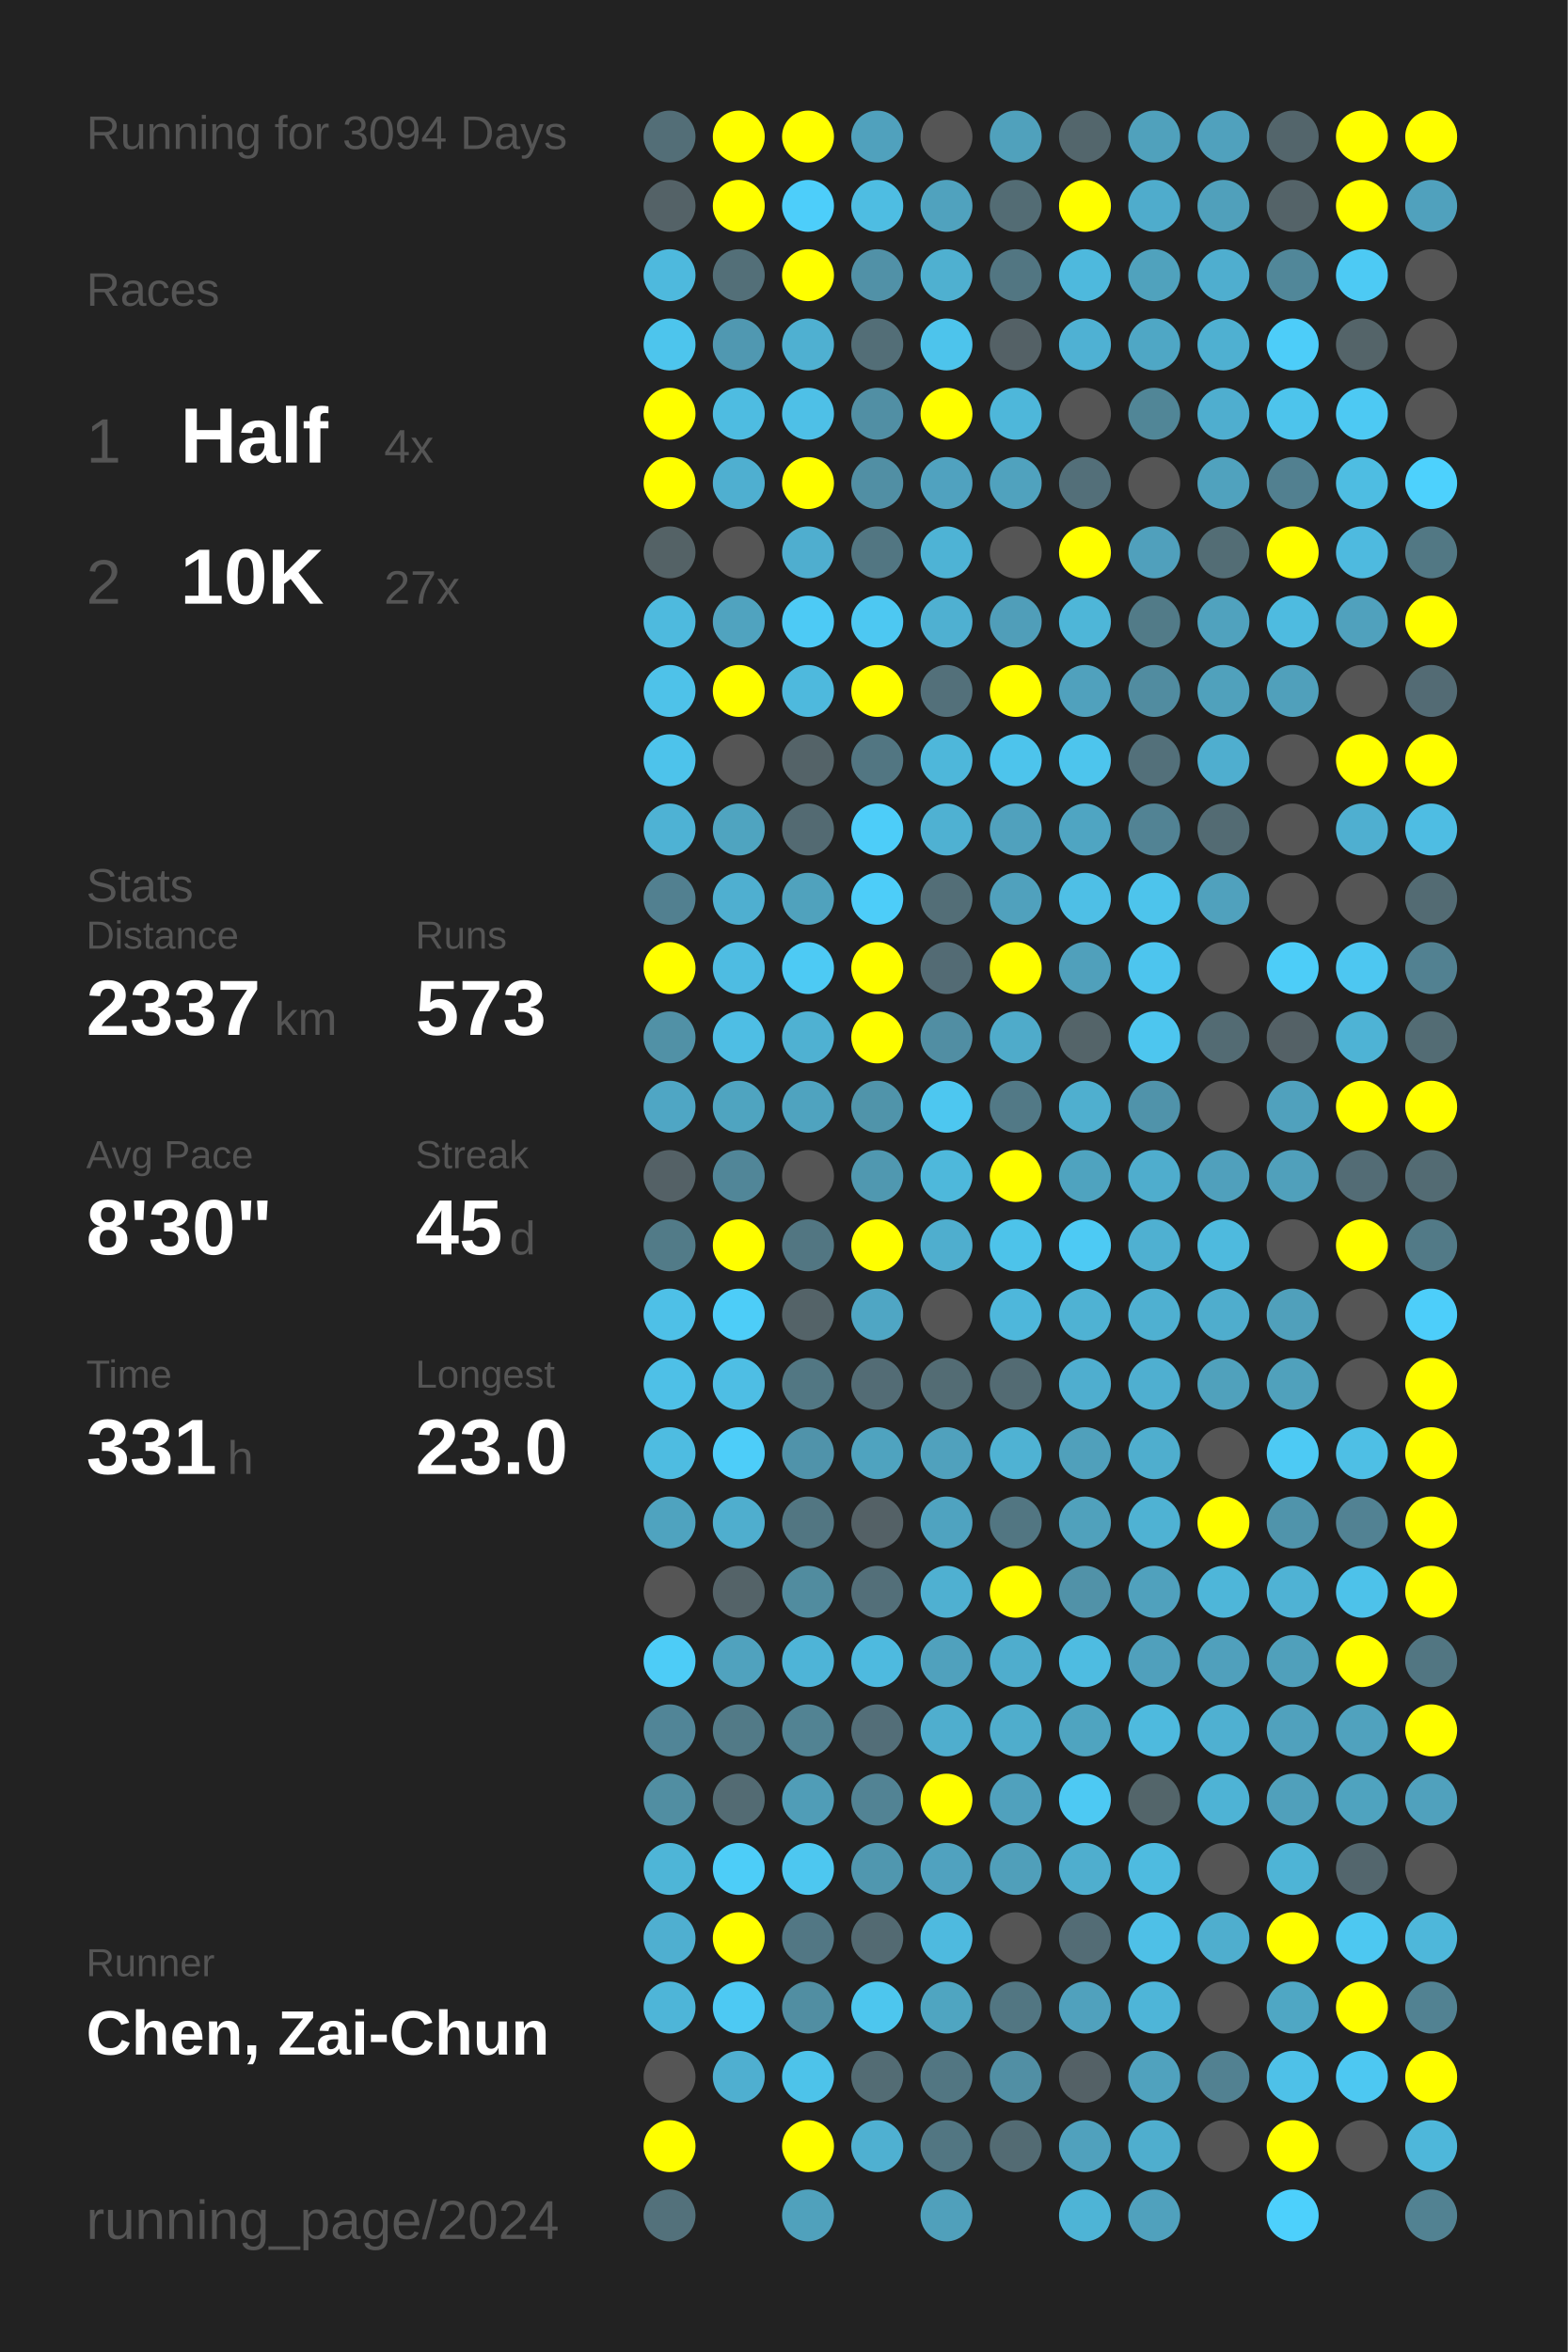
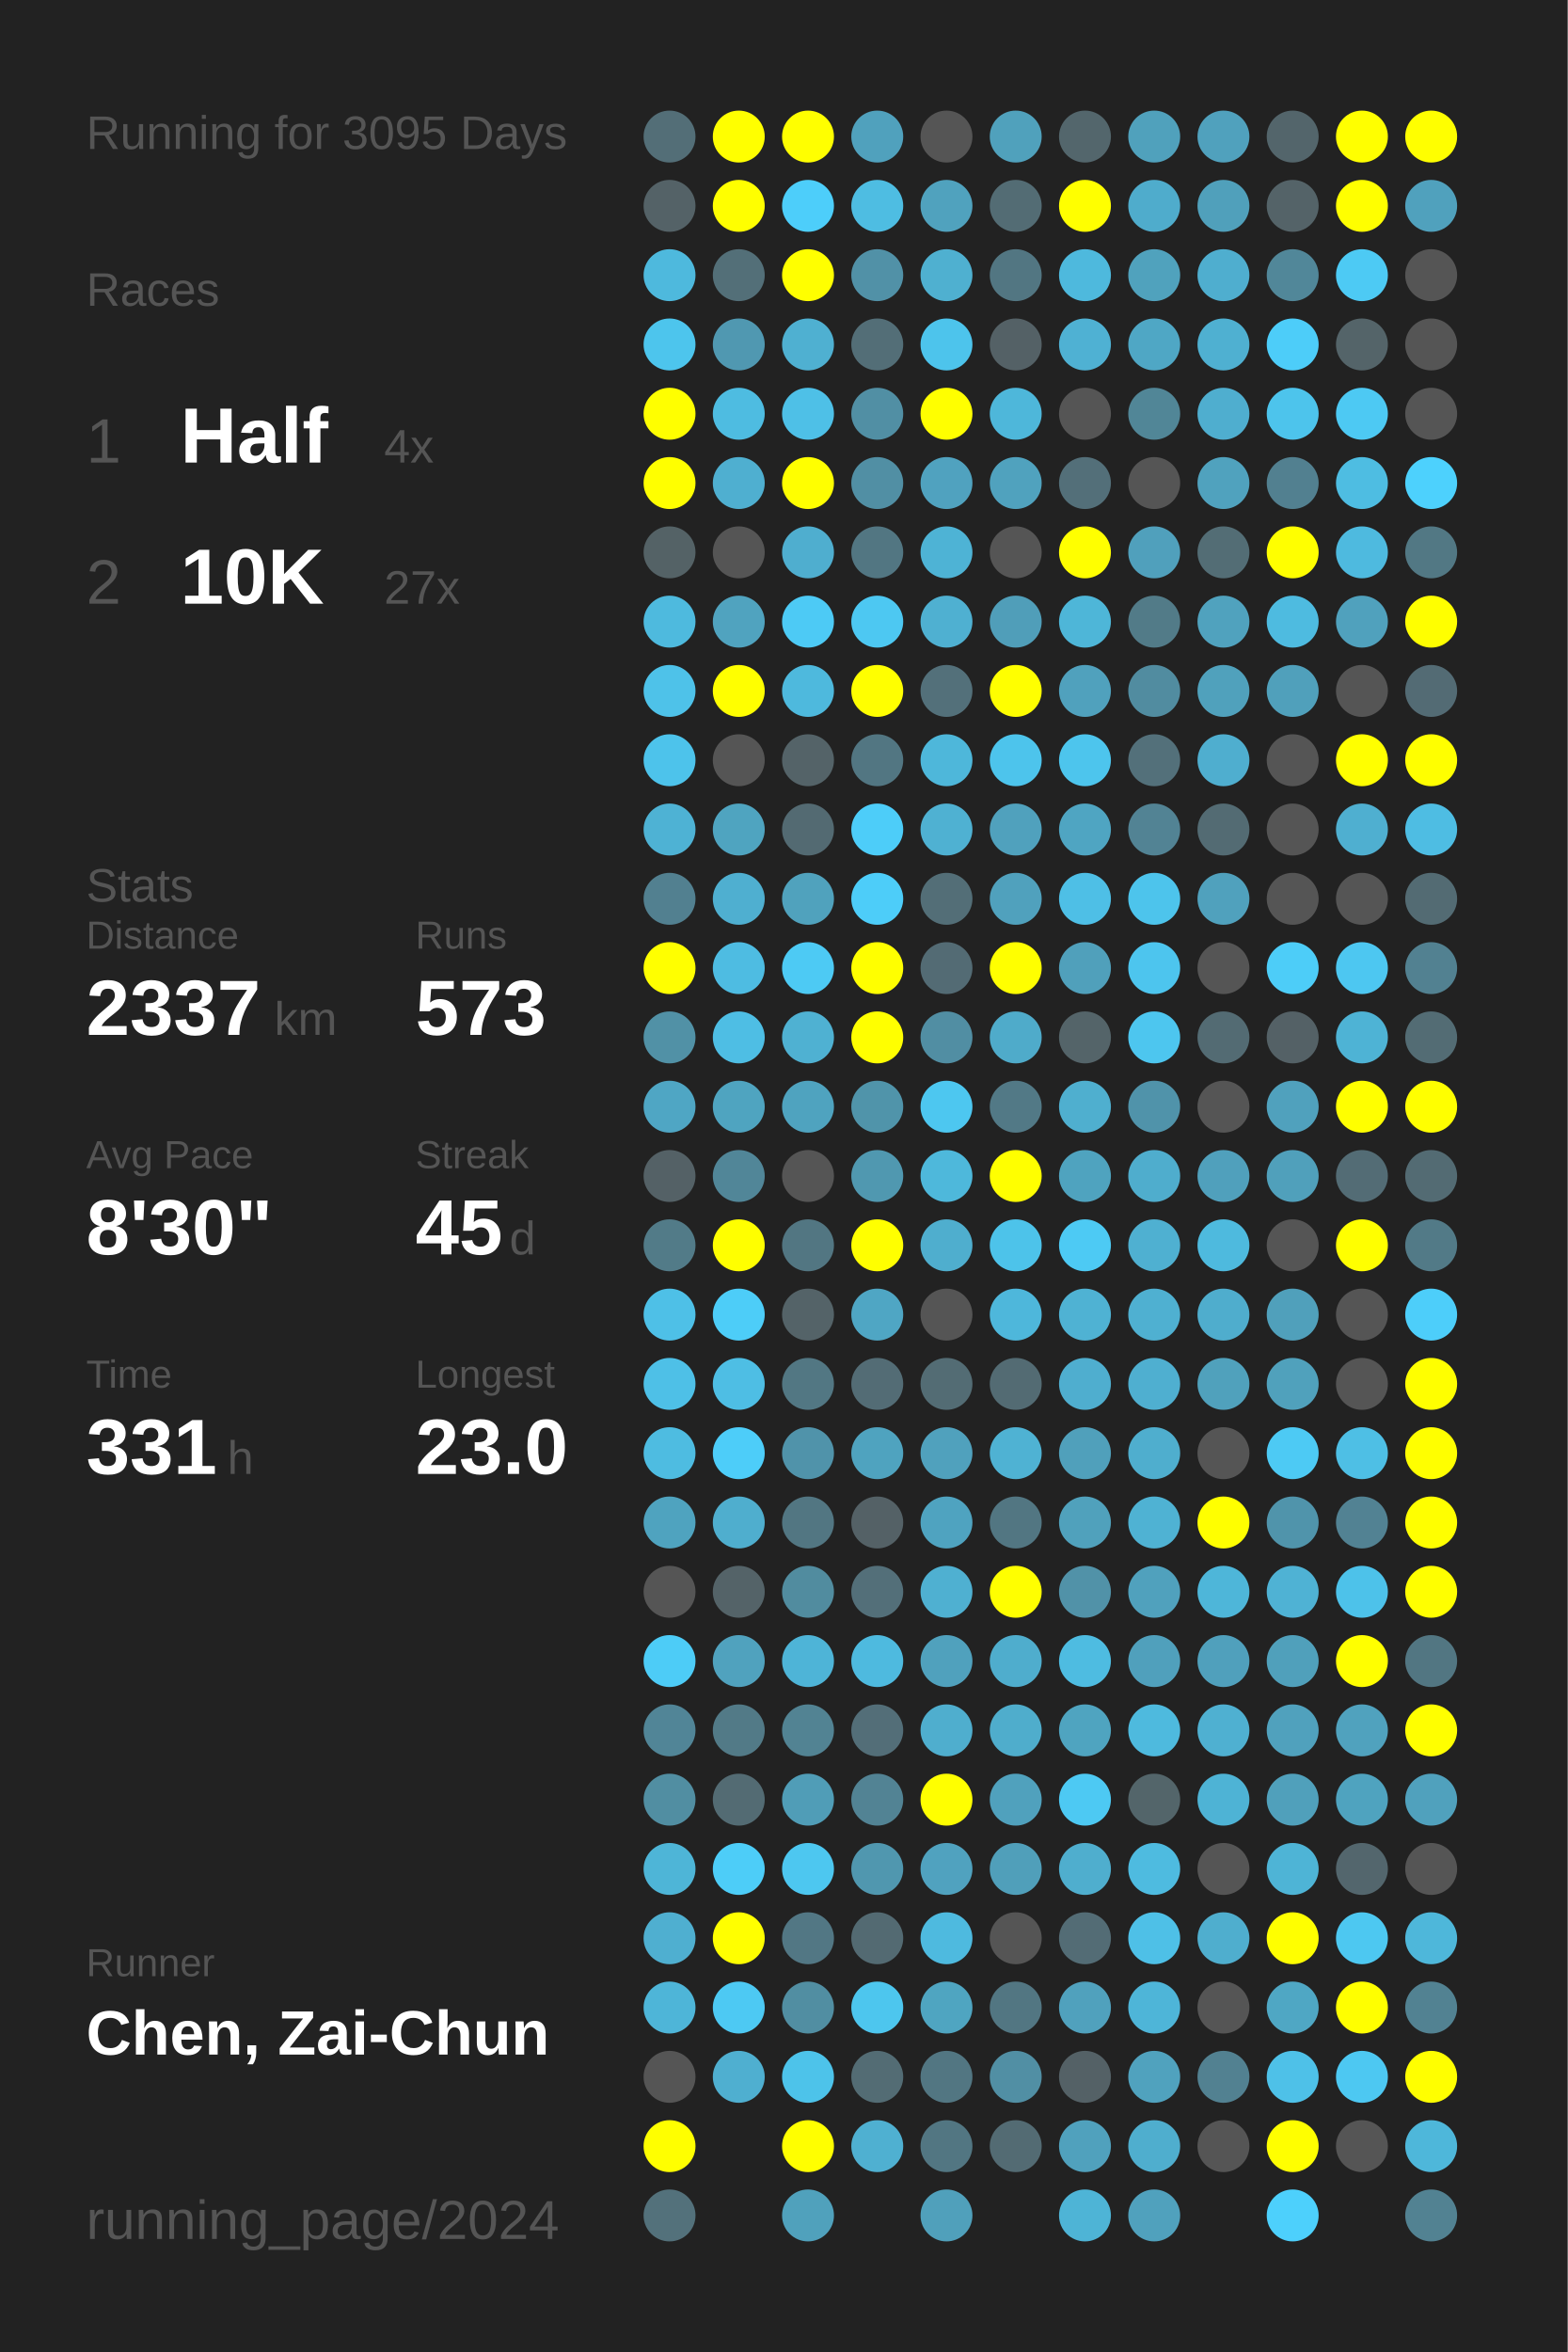
<svg xmlns="http://www.w3.org/2000/svg" baseProfile="full" height="300mm" version="1.1" viewBox="0,0,200,300" width="200mm">
  <defs />
  <rect fill="#222222" height="300" width="200" x="0" y="0" />
-   <text fill="#555555" style="font-size:6px; font-family:Arial;" x="11" y="19">Running for 3094 Days</text>
+   <text fill="#555555" style="font-size:6px; font-family:Arial;" x="11" y="19">Running for 3095 Days</text>
  <text fill="#555555" style="font-size:6px; font-family:Arial;" x="11" y="39">Races</text>
  <text fill="#555555" style="font-size:8px; font-family:Arial;" x="11" y="59">1</text>
  <text fill="#FFFFFF" style="font-size:10px; font-family:Arial; font-weight:bold;" x="23" y="59">Half</text>
  <text fill="#555555" style="font-size:6px; font-family:Arial;" x="49" y="59">4x</text>
  <text fill="#555555" style="font-size:8px; font-family:Arial;" x="11" y="77">2</text>
  <text fill="#FFFFFF" style="font-size:10px; font-family:Arial; font-weight:bold;" x="23" y="77">10K</text>
  <text fill="#555555" style="font-size:6px; font-family:Arial;" x="49" y="77">27x</text>
  <text fill="#555555" style="font-size:6px; font-family:Arial;" x="11" y="115">Stats</text>
  <text fill="#555555" style="font-size:5px; font-family:Arial;" x="11" y="121">Distance</text>
  <text fill="#FFFFFF" style="font-size:10px; font-family:Arial; font-weight:bold;" x="11" y="132">2337</text>
  <text fill="#555555" style="font-size:6px; font-family:Arial;" x="35" y="132">km</text>
  <text fill="#555555" style="font-size:5px; font-family:Arial;" x="53" y="121">Runs</text>
  <text fill="#FFFFFF" style="font-size:10px; font-family:Arial; font-weight:bold;" x="53" y="132">573</text>
  <text fill="#555555" style="font-size:5px; font-family:Arial;" x="11" y="149">Avg Pace</text>
  <text fill="#FFFFFF" style="font-size:10px; font-family:Arial; font-weight:bold;" x="11" y="160">8'30"</text>
  <text fill="#555555" style="font-size:5px; font-family:Arial;" x="53" y="149">Streak</text>
  <text fill="#FFFFFF" style="font-size:10px; font-family:Arial; font-weight:bold;" x="53" y="160">45</text>
  <text fill="#555555" style="font-size:6px; font-family:Arial;" x="65" y="160">d</text>
  <text fill="#555555" style="font-size:5px; font-family:Arial;" x="11" y="177">Time</text>
  <text fill="#FFFFFF" style="font-size:10px; font-family:Arial; font-weight:bold;" x="11" y="188">331</text>
  <text fill="#555555" style="font-size:6px; font-family:Arial;" x="29" y="188">h</text>
  <text fill="#555555" style="font-size:5px; font-family:Arial;" x="53" y="177">Longest</text>
  <text fill="#FFFFFF" style="font-size:10px; font-family:Arial; font-weight:bold;" x="53" y="188">23.0</text>
  <text fill="#555555" style="font-size:5px; font-family:Arial;" x="11" y="252.065">Runner</text>
  <text fill="#FFFFFF" style="font-size:8px; font-family:Arial; font-weight:bold;" x="11" y="262.065">Chen, Zai-Chun</text>
  <text fill="#555555" style="font-size:7px; font-family:Arial;" x="11" y="285.581">running_page/2024</text>
  <circle cx="85.417" cy="17.419" fill="#536e77" r="3.312" />
  <circle cx="85.417" cy="26.258" fill="#546267" r="3.312" />
  <circle cx="85.417" cy="35.097" fill="#4eb9dd" r="3.312" />
  <circle cx="85.417" cy="43.935" fill="#4dc5ed" r="3.312" />
  <circle cx="85.417" cy="52.774" fill="#FFFF00" r="3.312" />
  <circle cx="85.417" cy="61.613" fill="#FFFF00" r="3.312" />
  <circle cx="85.417" cy="70.452" fill="#546266" r="3.312" />
  <circle cx="85.417" cy="79.29" fill="#4ebade" r="3.312" />
  <circle cx="85.417" cy="88.129" fill="#4ec2e9" r="3.312" />
  <circle cx="85.417" cy="96.968" fill="#4dc3eb" r="3.312" />
  <circle cx="85.417" cy="105.806" fill="#4eb2d4" r="3.312" />
  <circle cx="85.417" cy="114.645" fill="#528090" r="3.312" />
  <circle cx="85.417" cy="123.484" fill="#FFFF00" r="3.312" />
  <circle cx="85.417" cy="132.323" fill="#5191a6" r="3.312" />
  <circle cx="85.417" cy="141.161" fill="#4fa6c4" r="3.312" />
  <circle cx="85.417" cy="150" fill="#546166" r="3.312" />
  <circle cx="85.417" cy="158.839" fill="#527b88" r="3.312" />
  <circle cx="85.417" cy="167.677" fill="#4ec0e7" r="3.312" />
  <circle cx="85.417" cy="176.516" fill="#4ec0e7" r="3.312" />
  <circle cx="85.417" cy="185.355" fill="#4ebce1" r="3.312" />
  <circle cx="85.417" cy="194.194" fill="#4fa3bf" r="3.312" />
  <circle cx="85.417" cy="203.032" fill="#555555" r="3.312" />
  <circle cx="85.417" cy="211.871" fill="#4dccf7" r="3.312" />
  <circle cx="85.417" cy="220.71" fill="#518597" r="3.312" />
  <circle cx="85.417" cy="229.548" fill="#518ea2" r="3.312" />
  <circle cx="85.417" cy="238.387" fill="#4eb5d7" r="3.312" />
  <circle cx="85.417" cy="247.226" fill="#4fafd0" r="3.312" />
  <circle cx="85.417" cy="256.065" fill="#4eb5d8" r="3.312" />
  <circle cx="85.417" cy="264.903" fill="#555555" r="3.312" />
  <circle cx="85.417" cy="273.742" fill="#FFFF00" r="3.312" />
  <circle cx="85.417" cy="282.581" fill="#53717b" r="3.312" />
  <circle cx="94.25" cy="17.419" fill="#FFFF00" r="3.312" />
  <circle cx="94.25" cy="26.258" fill="#FFFF00" r="3.312" />
  <circle cx="94.25" cy="35.097" fill="#536f78" r="3.312" />
  <circle cx="94.25" cy="43.935" fill="#5098b1" r="3.312" />
  <circle cx="94.25" cy="52.774" fill="#4ebce1" r="3.312" />
  <circle cx="94.25" cy="61.613" fill="#4fafd0" r="3.312" />
  <circle cx="94.25" cy="70.452" fill="#555555" r="3.312" />
  <circle cx="94.25" cy="79.29" fill="#50a3bf" r="3.312" />
  <circle cx="94.25" cy="88.129" fill="#FFFF00" r="3.312" />
  <circle cx="94.25" cy="96.968" fill="#555555" r="3.312" />
  <circle cx="94.25" cy="105.806" fill="#4fa4c0" r="3.312" />
  <circle cx="94.25" cy="114.645" fill="#4fafd0" r="3.312" />
  <circle cx="94.25" cy="123.484" fill="#4ebce2" r="3.312" />
  <circle cx="94.25" cy="132.323" fill="#4ebee4" r="3.312" />
  <circle cx="94.25" cy="141.161" fill="#4fa4c0" r="3.312" />
  <circle cx="94.25" cy="150" fill="#518698" r="3.312" />
  <circle cx="94.25" cy="158.839" fill="#FFFF00" r="3.312" />
  <circle cx="94.25" cy="167.677" fill="#4dcdf8" r="3.312" />
  <circle cx="94.25" cy="176.516" fill="#4ebee4" r="3.312" />
  <circle cx="94.25" cy="185.355" fill="#4dcdf9" r="3.312" />
  <circle cx="94.25" cy="194.194" fill="#4faece" r="3.312" />
  <circle cx="94.25" cy="203.032" fill="#546368" r="3.312" />
  <circle cx="94.25" cy="211.871" fill="#50a2be" r="3.312" />
  <circle cx="94.25" cy="220.71" fill="#527a87" r="3.312" />
  <circle cx="94.25" cy="229.548" fill="#536b73" r="3.312" />
  <circle cx="94.25" cy="238.387" fill="#4dcdf8" r="3.312" />
  <circle cx="94.25" cy="247.226" fill="#FFFF00" r="3.312" />
  <circle cx="94.25" cy="256.065" fill="#4dc9f3" r="3.312" />
  <circle cx="94.25" cy="264.903" fill="#4fafd0" r="3.312" />
  <circle cx="103.083" cy="17.419" fill="#FFFF00" r="3.312" />
  <circle cx="103.083" cy="26.258" fill="#4dcefa" r="3.312" />
  <circle cx="103.083" cy="35.097" fill="#FFFF00" r="3.312" />
  <circle cx="103.083" cy="43.935" fill="#4fb0d1" r="3.312" />
  <circle cx="103.083" cy="52.774" fill="#4ec0e7" r="3.312" />
  <circle cx="103.083" cy="61.613" fill="#FFFF00" r="3.312" />
  <circle cx="103.083" cy="70.452" fill="#4faecf" r="3.312" />
  <circle cx="103.083" cy="79.29" fill="#4dcaf5" r="3.312" />
  <circle cx="103.083" cy="88.129" fill="#4eb9dd" r="3.312" />
  <circle cx="103.083" cy="96.968" fill="#546368" r="3.312" />
  <circle cx="103.083" cy="105.806" fill="#536a72" r="3.312" />
  <circle cx="103.083" cy="114.645" fill="#50a2bd" r="3.312" />
  <circle cx="103.083" cy="123.484" fill="#4dcaf4" r="3.312" />
  <circle cx="103.083" cy="132.323" fill="#4fb1d2" r="3.312" />
  <circle cx="103.083" cy="141.161" fill="#4fa3bf" r="3.312" />
  <circle cx="103.083" cy="150" fill="#555555" r="3.312" />
  <circle cx="103.083" cy="158.839" fill="#527682" r="3.312" />
  <circle cx="103.083" cy="167.677" fill="#546368" r="3.312" />
  <circle cx="103.083" cy="176.516" fill="#527783" r="3.312" />
  <circle cx="103.083" cy="185.355" fill="#5093aa" r="3.312" />
  <circle cx="103.083" cy="194.194" fill="#527682" r="3.312" />
  <circle cx="103.083" cy="203.032" fill="#518c9f" r="3.312" />
  <circle cx="103.083" cy="211.871" fill="#4eb4d7" r="3.312" />
  <circle cx="103.083" cy="220.71" fill="#528393" r="3.312" />
  <circle cx="103.083" cy="229.548" fill="#509db7" r="3.312" />
  <circle cx="103.083" cy="238.387" fill="#4dc7f0" r="3.312" />
  <circle cx="103.083" cy="247.226" fill="#527784" r="3.312" />
  <circle cx="103.083" cy="256.065" fill="#518ea2" r="3.312" />
  <circle cx="103.083" cy="264.903" fill="#4dc3ea" r="3.312" />
  <circle cx="103.083" cy="273.742" fill="#FFFF00" r="3.312" />
  <circle cx="103.083" cy="282.581" fill="#50a1bc" r="3.312" />
  <circle cx="111.917" cy="17.419" fill="#50a1bd" r="3.312" />
  <circle cx="111.917" cy="26.258" fill="#4ebde2" r="3.312" />
  <circle cx="111.917" cy="35.097" fill="#5191a7" r="3.312" />
  <circle cx="111.917" cy="43.935" fill="#536e77" r="3.312" />
  <circle cx="111.917" cy="52.774" fill="#518fa4" r="3.312" />
  <circle cx="111.917" cy="61.613" fill="#518fa4" r="3.312" />
  <circle cx="111.917" cy="70.452" fill="#527682" r="3.312" />
  <circle cx="111.917" cy="79.29" fill="#4dc8f2" r="3.312" />
  <circle cx="111.917" cy="88.129" fill="#FFFF00" r="3.312" />
  <circle cx="111.917" cy="96.968" fill="#527682" r="3.312" />
  <circle cx="111.917" cy="105.806" fill="#4dcdf9" r="3.312" />
  <circle cx="111.917" cy="114.645" fill="#4dcdf9" r="3.312" />
  <circle cx="111.917" cy="123.484" fill="#FFFF00" r="3.312" />
  <circle cx="111.917" cy="132.323" fill="#FFFF00" r="3.312" />
  <circle cx="111.917" cy="141.161" fill="#5094aa" r="3.312" />
  <circle cx="111.917" cy="150" fill="#5098b0" r="3.312" />
  <circle cx="111.917" cy="158.839" fill="#FFFF00" r="3.312" />
  <circle cx="111.917" cy="167.677" fill="#4fa6c4" r="3.312" />
  <circle cx="111.917" cy="176.516" fill="#536c75" r="3.312" />
  <circle cx="111.917" cy="185.355" fill="#4fa3bf" r="3.312" />
  <circle cx="111.917" cy="194.194" fill="#546166" r="3.312" />
  <circle cx="111.917" cy="203.032" fill="#536f79" r="3.312" />
  <circle cx="111.917" cy="211.871" fill="#4ebadf" r="3.312" />
  <circle cx="111.917" cy="220.71" fill="#536e78" r="3.312" />
  <circle cx="111.917" cy="229.548" fill="#528394" r="3.312" />
  <circle cx="111.917" cy="238.387" fill="#5097af" r="3.312" />
  <circle cx="111.917" cy="247.226" fill="#536a72" r="3.312" />
  <circle cx="111.917" cy="256.065" fill="#4dc6ee" r="3.312" />
  <circle cx="111.917" cy="264.903" fill="#536c74" r="3.312" />
  <circle cx="111.917" cy="273.742" fill="#4fb0d1" r="3.312" />
  <circle cx="120.75" cy="17.419" fill="#555555" r="3.312" />
  <circle cx="120.75" cy="26.258" fill="#50a2be" r="3.312" />
  <circle cx="120.75" cy="35.097" fill="#4fb0d0" r="3.312" />
  <circle cx="120.75" cy="43.935" fill="#4dc4ec" r="3.312" />
  <circle cx="120.75" cy="52.774" fill="#FFFF00" r="3.312" />
  <circle cx="120.75" cy="61.613" fill="#50a2bf" r="3.312" />
  <circle cx="120.75" cy="70.452" fill="#4eb3d5" r="3.312" />
  <circle cx="120.75" cy="79.29" fill="#4fb0d1" r="3.312" />
  <circle cx="120.75" cy="88.129" fill="#53707a" r="3.312" />
  <circle cx="120.75" cy="96.968" fill="#4eb7da" r="3.312" />
  <circle cx="120.75" cy="105.806" fill="#4fb1d2" r="3.312" />
  <circle cx="120.75" cy="114.645" fill="#536e77" r="3.312" />
  <circle cx="120.75" cy="123.484" fill="#536b74" r="3.312" />
  <circle cx="120.75" cy="132.323" fill="#518ea3" r="3.312" />
  <circle cx="120.75" cy="141.161" fill="#4dc7f0" r="3.312" />
  <circle cx="120.75" cy="150" fill="#4eb8db" r="3.312" />
  <circle cx="120.75" cy="158.839" fill="#4faece" r="3.312" />
  <circle cx="120.75" cy="167.677" fill="#555555" r="3.312" />
  <circle cx="120.75" cy="176.516" fill="#536c74" r="3.312" />
  <circle cx="120.75" cy="185.355" fill="#50a1bd" r="3.312" />
  <circle cx="120.75" cy="194.194" fill="#4fa3c0" r="3.312" />
  <circle cx="120.75" cy="203.032" fill="#4fb0d1" r="3.312" />
  <circle cx="120.75" cy="211.871" fill="#50a1bd" r="3.312" />
  <circle cx="120.75" cy="220.71" fill="#4faece" r="3.312" />
  <circle cx="120.75" cy="229.548" fill="#FFFF00" r="3.312" />
  <circle cx="120.75" cy="238.387" fill="#50a2bf" r="3.312" />
  <circle cx="120.75" cy="247.226" fill="#4ebadf" r="3.312" />
  <circle cx="120.75" cy="256.065" fill="#4fa5c1" r="3.312" />
  <circle cx="120.75" cy="264.903" fill="#527682" r="3.312" />
  <circle cx="120.75" cy="273.742" fill="#527682" r="3.312" />
  <circle cx="120.75" cy="282.581" fill="#50a0bb" r="3.312" />
  <circle cx="129.583" cy="17.419" fill="#50a1bc" r="3.312" />
  <circle cx="129.583" cy="26.258" fill="#536c74" r="3.312" />
  <circle cx="129.583" cy="35.097" fill="#527682" r="3.312" />
  <circle cx="129.583" cy="43.935" fill="#546166" r="3.312" />
  <circle cx="129.583" cy="52.774" fill="#4eb7da" r="3.312" />
  <circle cx="129.583" cy="61.613" fill="#50a2be" r="3.312" />
  <circle cx="129.583" cy="70.452" fill="#555555" r="3.312" />
  <circle cx="129.583" cy="79.29" fill="#509eb9" r="3.312" />
  <circle cx="129.583" cy="88.129" fill="#FFFF00" r="3.312" />
  <circle cx="129.583" cy="96.968" fill="#4dc4ec" r="3.312" />
  <circle cx="129.583" cy="105.806" fill="#50a1bd" r="3.312" />
  <circle cx="129.583" cy="114.645" fill="#50a1bd" r="3.312" />
  <circle cx="129.583" cy="123.484" fill="#FFFF00" r="3.312" />
  <circle cx="129.583" cy="132.323" fill="#4fabca" r="3.312" />
  <circle cx="129.583" cy="141.161" fill="#527986" r="3.312" />
  <circle cx="129.583" cy="150" fill="#FFFF00" r="3.312" />
  <circle cx="129.583" cy="158.839" fill="#4dc3ea" r="3.312" />
  <circle cx="129.583" cy="167.677" fill="#4eb7db" r="3.312" />
  <circle cx="129.583" cy="176.516" fill="#536b73" r="3.312" />
  <circle cx="129.583" cy="185.355" fill="#4fb2d3" r="3.312" />
  <circle cx="129.583" cy="194.194" fill="#527682" r="3.312" />
  <circle cx="129.583" cy="203.032" fill="#FFFF00" r="3.312" />
  <circle cx="129.583" cy="211.871" fill="#4fadcd" r="3.312" />
  <circle cx="129.583" cy="220.71" fill="#4fadcc" r="3.312" />
  <circle cx="129.583" cy="229.548" fill="#50a1bd" r="3.312" />
  <circle cx="129.583" cy="238.387" fill="#509fba" r="3.312" />
  <circle cx="129.583" cy="247.226" fill="#555555" r="3.312" />
  <circle cx="129.583" cy="256.065" fill="#527682" r="3.312" />
  <circle cx="129.583" cy="264.903" fill="#518fa4" r="3.312" />
  <circle cx="129.583" cy="273.742" fill="#536b73" r="3.312" />
  <circle cx="138.417" cy="17.419" fill="#53666c" r="3.312" />
  <circle cx="138.417" cy="26.258" fill="#FFFF00" r="3.312" />
  <circle cx="138.417" cy="35.097" fill="#4eb9dd" r="3.312" />
  <circle cx="138.417" cy="43.935" fill="#4fb1d3" r="3.312" />
  <circle cx="138.417" cy="52.774" fill="#555555" r="3.312" />
  <circle cx="138.417" cy="61.613" fill="#536f79" r="3.312" />
  <circle cx="138.417" cy="70.452" fill="#FFFF00" r="3.312" />
  <circle cx="138.417" cy="79.29" fill="#4eb6d8" r="3.312" />
  <circle cx="138.417" cy="88.129" fill="#50a1bd" r="3.312" />
  <circle cx="138.417" cy="96.968" fill="#4dc5ed" r="3.312" />
  <circle cx="138.417" cy="105.806" fill="#4fa5c2" r="3.312" />
  <circle cx="138.417" cy="114.645" fill="#4ebfe6" r="3.312" />
  <circle cx="138.417" cy="123.484" fill="#50a0bb" r="3.312" />
  <circle cx="138.417" cy="132.323" fill="#546469" r="3.312" />
  <circle cx="138.417" cy="141.161" fill="#4fafcf" r="3.312" />
  <circle cx="138.417" cy="150" fill="#4fa3bf" r="3.312" />
  <circle cx="138.417" cy="158.839" fill="#4dcaf4" r="3.312" />
  <circle cx="138.417" cy="167.677" fill="#4fb2d3" r="3.312" />
  <circle cx="138.417" cy="176.516" fill="#4faecf" r="3.312" />
  <circle cx="138.417" cy="185.355" fill="#50a0bb" r="3.312" />
  <circle cx="138.417" cy="194.194" fill="#50a1bc" r="3.312" />
  <circle cx="138.417" cy="203.032" fill="#5192a8" r="3.312" />
  <circle cx="138.417" cy="211.871" fill="#4ebce1" r="3.312" />
  <circle cx="138.417" cy="220.71" fill="#4fa4c0" r="3.312" />
  <circle cx="138.417" cy="229.548" fill="#4dc9f3" r="3.312" />
  <circle cx="138.417" cy="238.387" fill="#4faece" r="3.312" />
  <circle cx="138.417" cy="247.226" fill="#536c75" r="3.312" />
  <circle cx="138.417" cy="256.065" fill="#50a1bd" r="3.312" />
  <circle cx="138.417" cy="264.903" fill="#546166" r="3.312" />
  <circle cx="138.417" cy="273.742" fill="#50a1bd" r="3.312" />
  <circle cx="138.417" cy="282.581" fill="#4eb4d6" r="3.312" />
  <circle cx="147.25" cy="17.419" fill="#50a1bc" r="3.312" />
  <circle cx="147.25" cy="26.258" fill="#4faccc" r="3.312" />
  <circle cx="147.25" cy="35.097" fill="#50a2bd" r="3.312" />
  <circle cx="147.25" cy="43.935" fill="#4fa7c5" r="3.312" />
  <circle cx="147.25" cy="52.774" fill="#518697" r="3.312" />
  <circle cx="147.25" cy="61.613" fill="#555555" r="3.312" />
  <circle cx="147.25" cy="70.452" fill="#50a0bc" r="3.312" />
  <circle cx="147.25" cy="79.29" fill="#527b88" r="3.312" />
  <circle cx="147.25" cy="88.129" fill="#518ca0" r="3.312" />
  <circle cx="147.25" cy="96.968" fill="#53707a" r="3.312" />
  <circle cx="147.25" cy="105.806" fill="#528394" r="3.312" />
  <circle cx="147.25" cy="114.645" fill="#4dc4ec" r="3.312" />
  <circle cx="147.25" cy="123.484" fill="#4dc5ee" r="3.312" />
  <circle cx="147.25" cy="132.323" fill="#4dc6ef" r="3.312" />
  <circle cx="147.25" cy="141.161" fill="#5093aa" r="3.312" />
  <circle cx="147.25" cy="150" fill="#4fadcd" r="3.312" />
  <circle cx="147.25" cy="158.839" fill="#4fb0d1" r="3.312" />
  <circle cx="147.25" cy="167.677" fill="#4fb0d1" r="3.312" />
  <circle cx="147.25" cy="176.516" fill="#4fafd0" r="3.312" />
  <circle cx="147.25" cy="185.355" fill="#4faece" r="3.312" />
  <circle cx="147.25" cy="194.194" fill="#4fb2d3" r="3.312" />
  <circle cx="147.25" cy="203.032" fill="#50a1bd" r="3.312" />
  <circle cx="147.25" cy="211.871" fill="#50a0bc" r="3.312" />
  <circle cx="147.25" cy="220.71" fill="#4ebade" r="3.312" />
  <circle cx="147.25" cy="229.548" fill="#53656a" r="3.312" />
  <circle cx="147.25" cy="238.387" fill="#4ebbe0" r="3.312" />
  <circle cx="147.25" cy="247.226" fill="#4ec0e7" r="3.312" />
  <circle cx="147.25" cy="256.065" fill="#4eb5d8" r="3.312" />
  <circle cx="147.25" cy="264.903" fill="#50a2be" r="3.312" />
  <circle cx="147.25" cy="273.742" fill="#4faece" r="3.312" />
  <circle cx="147.25" cy="282.581" fill="#50a1bd" r="3.312" />
  <circle cx="156.083" cy="17.419" fill="#50a1bd" r="3.312" />
  <circle cx="156.083" cy="26.258" fill="#50a0bb" r="3.312" />
  <circle cx="156.083" cy="35.097" fill="#4faecf" r="3.312" />
  <circle cx="156.083" cy="43.935" fill="#4fb0d1" r="3.312" />
  <circle cx="156.083" cy="52.774" fill="#4faecf" r="3.312" />
  <circle cx="156.083" cy="61.613" fill="#50a2be" r="3.312" />
  <circle cx="156.083" cy="70.452" fill="#536d75" r="3.312" />
  <circle cx="156.083" cy="79.29" fill="#50a2be" r="3.312" />
  <circle cx="156.083" cy="88.129" fill="#50a1bc" r="3.312" />
  <circle cx="156.083" cy="96.968" fill="#4faecf" r="3.312" />
  <circle cx="156.083" cy="105.806" fill="#536b73" r="3.312" />
  <circle cx="156.083" cy="114.645" fill="#50a1bd" r="3.312" />
  <circle cx="156.083" cy="123.484" fill="#555555" r="3.312" />
  <circle cx="156.083" cy="132.323" fill="#536b73" r="3.312" />
  <circle cx="156.083" cy="141.161" fill="#555555" r="3.312" />
  <circle cx="156.083" cy="150" fill="#50a0bc" r="3.312" />
  <circle cx="156.083" cy="158.839" fill="#4ebade" r="3.312" />
  <circle cx="156.083" cy="167.677" fill="#4fadcd" r="3.312" />
  <circle cx="156.083" cy="176.516" fill="#50a1bc" r="3.312" />
  <circle cx="156.083" cy="185.355" fill="#555555" r="3.312" />
  <circle cx="156.083" cy="194.194" fill="#FFFF00" r="3.312" />
  <circle cx="156.083" cy="203.032" fill="#4eb6d9" r="3.312" />
  <circle cx="156.083" cy="211.871" fill="#50a0bc" r="3.312" />
  <circle cx="156.083" cy="220.71" fill="#4fb0d1" r="3.312" />
  <circle cx="156.083" cy="229.548" fill="#4eb3d5" r="3.312" />
  <circle cx="156.083" cy="238.387" fill="#555555" r="3.312" />
  <circle cx="156.083" cy="247.226" fill="#4faece" r="3.312" />
  <circle cx="156.083" cy="256.065" fill="#555555" r="3.312" />
  <circle cx="156.083" cy="264.903" fill="#528191" r="3.312" />
  <circle cx="156.083" cy="273.742" fill="#555555" r="3.312" />
  <circle cx="164.917" cy="17.419" fill="#53656b" r="3.312" />
  <circle cx="164.917" cy="26.258" fill="#546368" r="3.312" />
  <circle cx="164.917" cy="35.097" fill="#518799" r="3.312" />
  <circle cx="164.917" cy="43.935" fill="#4dcdf9" r="3.312" />
  <circle cx="164.917" cy="52.774" fill="#4dc4ec" r="3.312" />
  <circle cx="164.917" cy="61.613" fill="#528090" r="3.312" />
  <circle cx="164.917" cy="70.452" fill="#FFFF00" r="3.312" />
  <circle cx="164.917" cy="79.29" fill="#4ebbe0" r="3.312" />
  <circle cx="164.917" cy="88.129" fill="#50a0bb" r="3.312" />
  <circle cx="164.917" cy="96.968" fill="#555555" r="3.312" />
  <circle cx="164.917" cy="105.806" fill="#555555" r="3.312" />
  <circle cx="164.917" cy="114.645" fill="#555555" r="3.312" />
  <circle cx="164.917" cy="123.484" fill="#4dcdf8" r="3.312" />
  <circle cx="164.917" cy="132.323" fill="#546166" r="3.312" />
  <circle cx="164.917" cy="141.161" fill="#50a1bd" r="3.312" />
  <circle cx="164.917" cy="150" fill="#50a0bb" r="3.312" />
  <circle cx="164.917" cy="158.839" fill="#555555" r="3.312" />
  <circle cx="164.917" cy="167.677" fill="#50a0bb" r="3.312" />
  <circle cx="164.917" cy="176.516" fill="#50a1bc" r="3.312" />
  <circle cx="164.917" cy="185.355" fill="#4dcaf4" r="3.312" />
  <circle cx="164.917" cy="194.194" fill="#5094ab" r="3.312" />
  <circle cx="164.917" cy="203.032" fill="#4fb2d4" r="3.312" />
  <circle cx="164.917" cy="211.871" fill="#50a0bb" r="3.312" />
  <circle cx="164.917" cy="220.71" fill="#50a1bd" r="3.312" />
  <circle cx="164.917" cy="229.548" fill="#50a0bb" r="3.312" />
  <circle cx="164.917" cy="238.387" fill="#4eb4d6" r="3.312" />
  <circle cx="164.917" cy="247.226" fill="#FFFF00" r="3.312" />
  <circle cx="164.917" cy="256.065" fill="#4fa7c4" r="3.312" />
  <circle cx="164.917" cy="264.903" fill="#4ec1e8" r="3.312" />
  <circle cx="164.917" cy="273.742" fill="#FFFF00" r="3.312" />
  <circle cx="164.917" cy="282.581" fill="#4dd0fc" r="3.312" />
  <circle cx="173.75" cy="17.419" fill="#FFFF00" r="3.312" />
  <circle cx="173.75" cy="26.258" fill="#FFFF00" r="3.312" />
  <circle cx="173.75" cy="35.097" fill="#4dcaf4" r="3.312" />
  <circle cx="173.75" cy="43.935" fill="#546469" r="3.312" />
  <circle cx="173.75" cy="52.774" fill="#4dc9f3" r="3.312" />
  <circle cx="173.75" cy="61.613" fill="#4ebde2" r="3.312" />
  <circle cx="173.75" cy="70.452" fill="#4ebadf" r="3.312" />
  <circle cx="173.75" cy="79.29" fill="#50a1bd" r="3.312" />
  <circle cx="173.75" cy="88.129" fill="#555555" r="3.312" />
  <circle cx="173.75" cy="96.968" fill="#FFFF00" r="3.312" />
  <circle cx="173.75" cy="105.806" fill="#4fafd0" r="3.312" />
  <circle cx="173.75" cy="114.645" fill="#555555" r="3.312" />
  <circle cx="173.75" cy="123.484" fill="#4dc7f1" r="3.312" />
  <circle cx="173.75" cy="132.323" fill="#4eb3d5" r="3.312" />
  <circle cx="173.75" cy="141.161" fill="#FFFF00" r="3.312" />
  <circle cx="173.75" cy="150" fill="#536c75" r="3.312" />
  <circle cx="173.75" cy="158.839" fill="#FFFF00" r="3.312" />
  <circle cx="173.75" cy="167.677" fill="#555555" r="3.312" />
  <circle cx="173.75" cy="176.516" fill="#555555" r="3.312" />
  <circle cx="173.75" cy="185.355" fill="#4ebfe5" r="3.312" />
  <circle cx="173.75" cy="194.194" fill="#528293" r="3.312" />
  <circle cx="173.75" cy="203.032" fill="#4dc2ea" r="3.312" />
  <circle cx="173.75" cy="211.871" fill="#FFFF00" r="3.312" />
  <circle cx="173.75" cy="220.71" fill="#50a2be" r="3.312" />
  <circle cx="173.75" cy="229.548" fill="#4fa3bf" r="3.312" />
  <circle cx="173.75" cy="238.387" fill="#53666d" r="3.312" />
  <circle cx="173.75" cy="247.226" fill="#4dc8f1" r="3.312" />
  <circle cx="173.75" cy="256.065" fill="#FFFF00" r="3.312" />
  <circle cx="173.75" cy="264.903" fill="#4dc8f2" r="3.312" />
  <circle cx="173.75" cy="273.742" fill="#555555" r="3.312" />
  <circle cx="182.583" cy="17.419" fill="#FFFF00" r="3.312" />
  <circle cx="182.583" cy="26.258" fill="#50a1bd" r="3.312" />
  <circle cx="182.583" cy="35.097" fill="#555555" r="3.312" />
  <circle cx="182.583" cy="43.935" fill="#555555" r="3.312" />
  <circle cx="182.583" cy="52.774" fill="#555555" r="3.312" />
  <circle cx="182.583" cy="61.613" fill="#4dd1fd" r="3.312" />
  <circle cx="182.583" cy="70.452" fill="#527884" r="3.312" />
  <circle cx="182.583" cy="79.29" fill="#FFFF00" r="3.312" />
  <circle cx="182.583" cy="88.129" fill="#536b74" r="3.312" />
  <circle cx="182.583" cy="96.968" fill="#FFFF00" r="3.312" />
  <circle cx="182.583" cy="105.806" fill="#4ebde3" r="3.312" />
  <circle cx="182.583" cy="114.645" fill="#536b73" r="3.312" />
  <circle cx="182.583" cy="123.484" fill="#528191" r="3.312" />
  <circle cx="182.583" cy="132.323" fill="#536c74" r="3.312" />
  <circle cx="182.583" cy="141.161" fill="#FFFF00" r="3.312" />
  <circle cx="182.583" cy="150" fill="#536b73" r="3.312" />
  <circle cx="182.583" cy="158.839" fill="#527a87" r="3.312" />
  <circle cx="182.583" cy="167.677" fill="#4dcefa" r="3.312" />
  <circle cx="182.583" cy="176.516" fill="#FFFF00" r="3.312" />
  <circle cx="182.583" cy="185.355" fill="#FFFF00" r="3.312" />
  <circle cx="182.583" cy="194.194" fill="#FFFF00" r="3.312" />
  <circle cx="182.583" cy="203.032" fill="#FFFF00" r="3.312" />
  <circle cx="182.583" cy="211.871" fill="#527682" r="3.312" />
  <circle cx="182.583" cy="220.71" fill="#FFFF00" r="3.312" />
  <circle cx="182.583" cy="229.548" fill="#50a1bd" r="3.312" />
  <circle cx="182.583" cy="238.387" fill="#555555" r="3.312" />
  <circle cx="182.583" cy="247.226" fill="#4eb7da" r="3.312" />
  <circle cx="182.583" cy="256.065" fill="#528292" r="3.312" />
  <circle cx="182.583" cy="264.903" fill="#FFFF00" r="3.312" />
  <circle cx="182.583" cy="273.742" fill="#4eb7da" r="3.312" />
  <circle cx="182.583" cy="282.581" fill="#528292" r="3.312" />
</svg>
